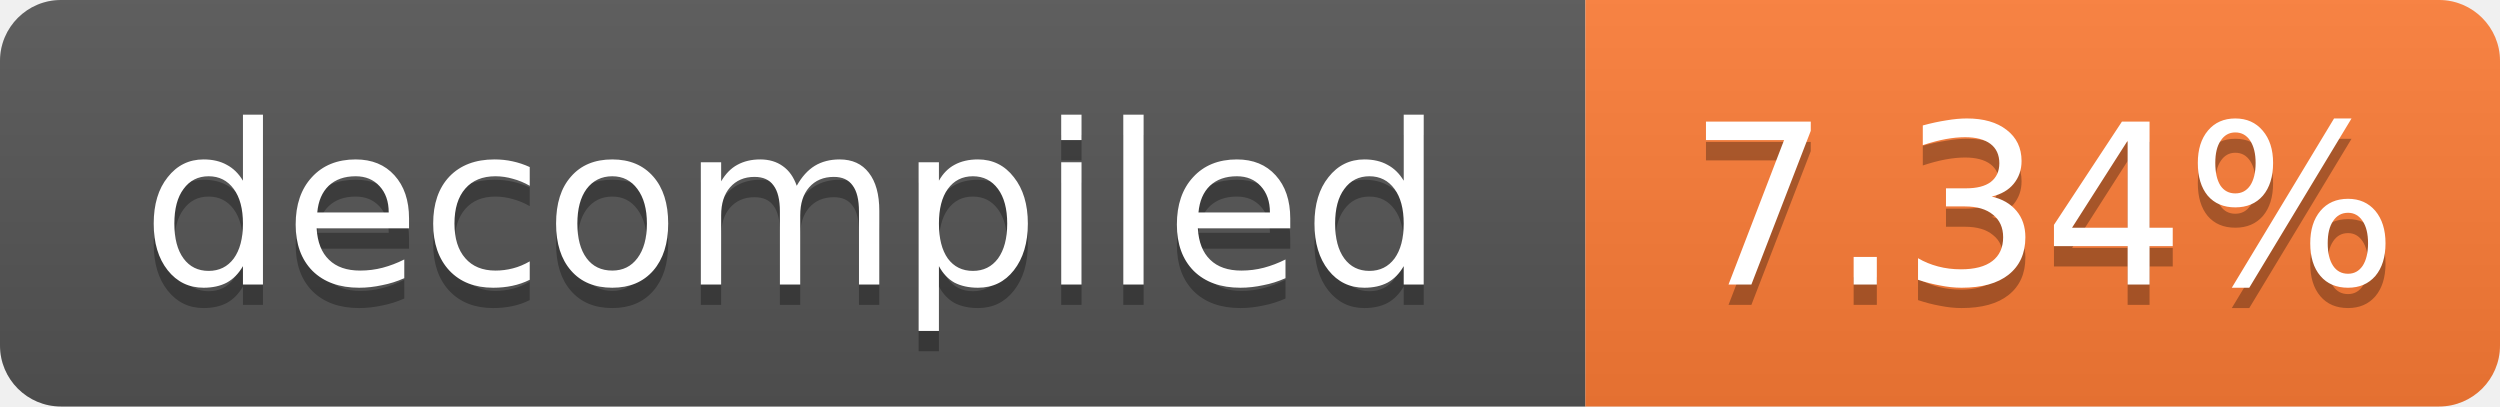
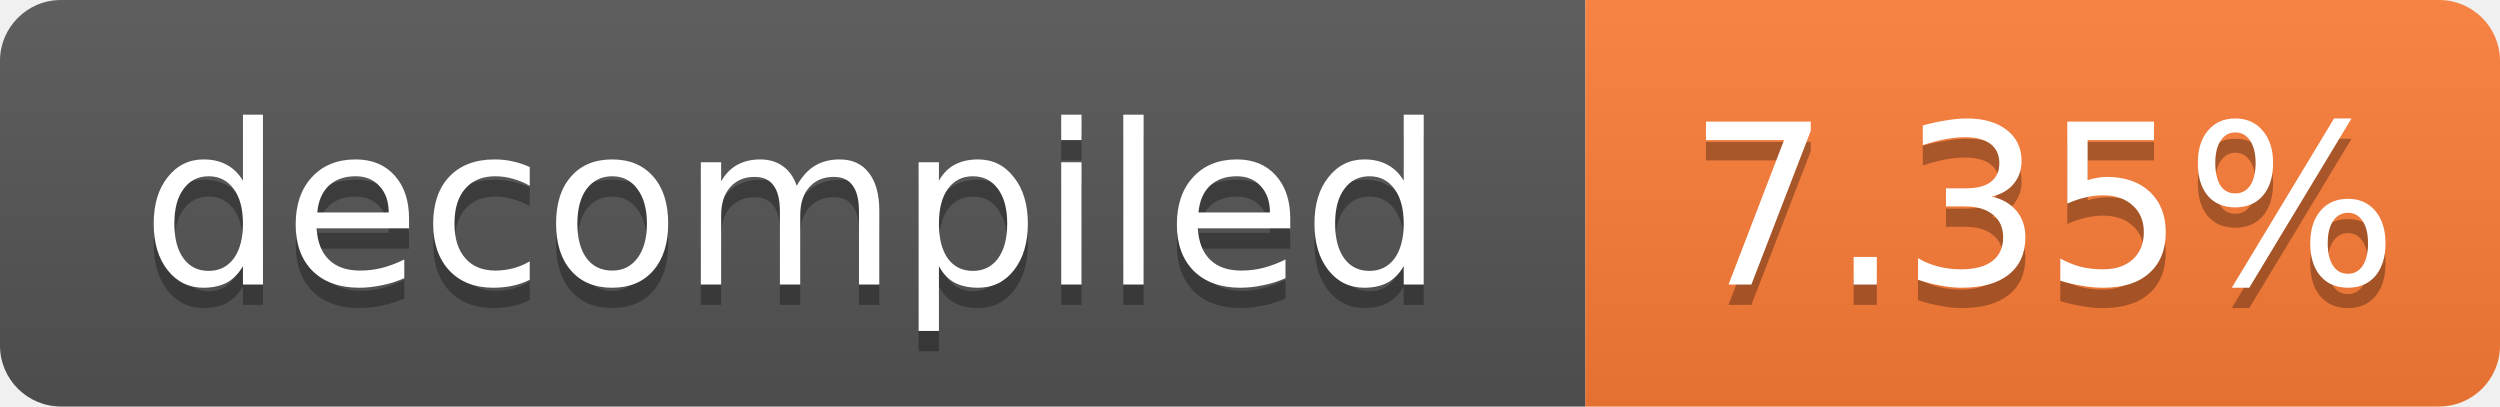
- <svg xmlns="http://www.w3.org/2000/svg" width="123" height="20" role="img" aria-label="decompiled: 7.34%">
+ <svg xmlns="http://www.w3.org/2000/svg" width="123" height="20" role="img" aria-label="decompiled: 7.35%">
  <linearGradient id="s" x2="0" y2="100%">
    <stop offset="0" stop-color="#bbb" stop-opacity=".1" />
    <stop offset="1" stop-opacity=".1" />
  </linearGradient>
  <clipPath id="r">
    <rect width="123" height="20" rx="3" fill="#fff" />
  </clipPath>
  <g clip-path="url(#r)">
    <rect width="78" height="20" fill="#555" />
    <rect x="78" width="45" height="20" fill="#fe7d37" />
    <rect width="123" height="20" fill="url(#s)" />
  </g>
  <g fill="#fff" text-anchor="middle" font-family="Verdana,Geneva,DejaVu Sans,sans-serif" font-size="11">
    <text x="39.0" y="15" fill="#010101" fill-opacity=".3">decompiled</text>
    <text x="39.0" y="14">decompiled</text>
-     <text x="100.5" y="15" fill="#010101" fill-opacity=".3">7.34%</text>
-     <text x="100.5" y="14">7.34%</text>
+     <text x="100.5" y="15" fill="#010101" fill-opacity=".3">7.35%</text>
+     <text x="100.5" y="14">7.35%</text>
  </g>
</svg>
